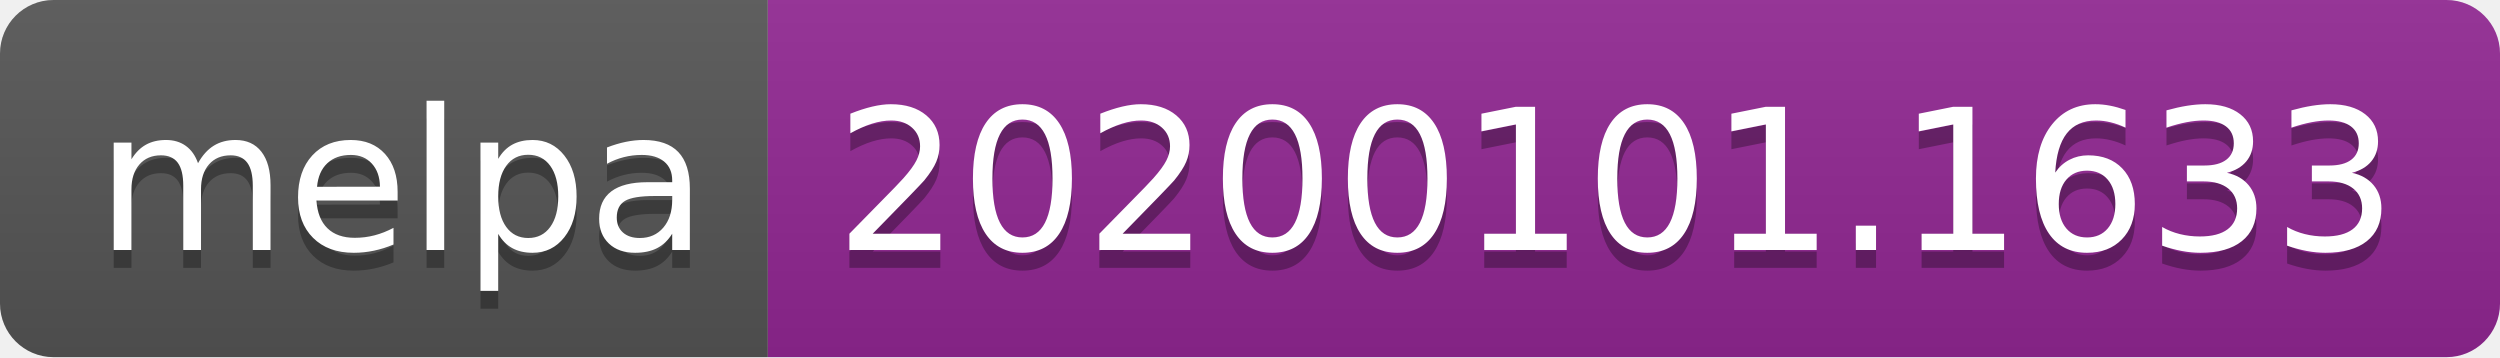
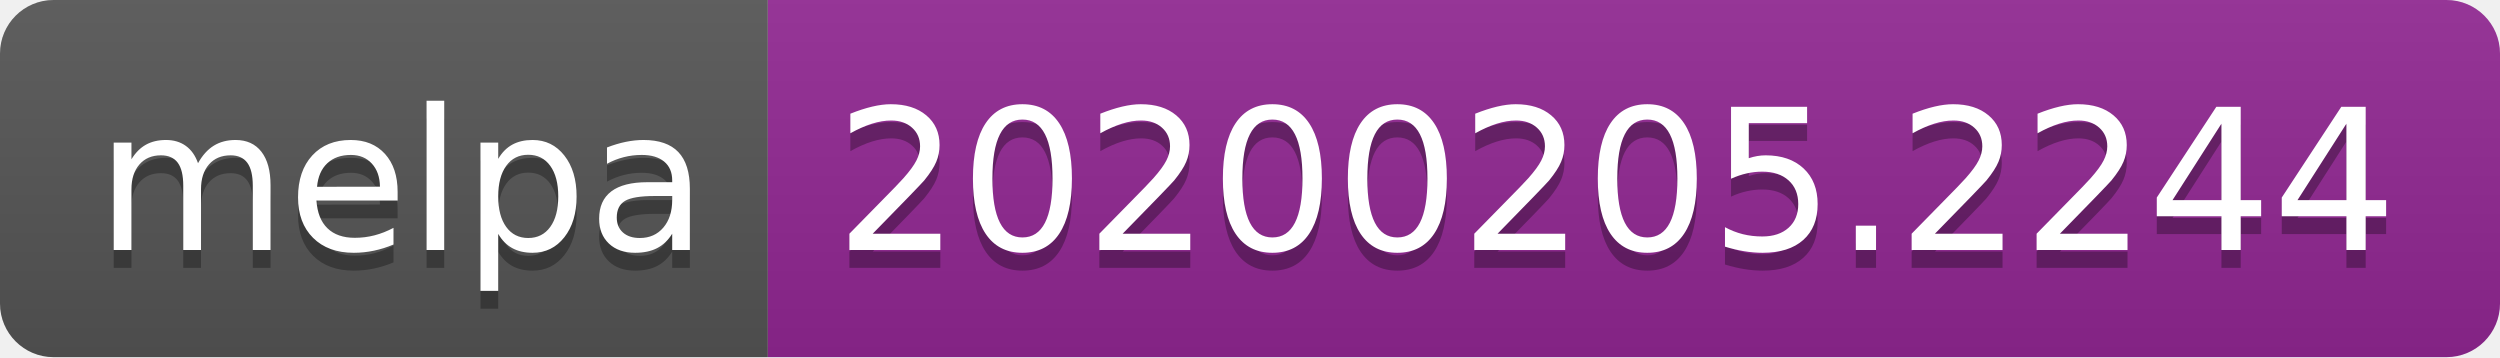
<svg xmlns="http://www.w3.org/2000/svg" width="140" height="20">
  <linearGradient id="b" x2="0" y2="100%">
    <stop offset="0" stop-color="#bbb" stop-opacity=".1" />
    <stop offset="1" stop-opacity=".1" />
  </linearGradient>
  <clipPath id="a">
    <rect width="140" height="20" rx="3" fill="#fff" />
  </clipPath>
  <g clip-path="url(#a)">
    <path fill="#555" d="M0 0h43v20H0z" />
    <path fill="#922793" d="M43 0h97v20H43z" />
    <path fill="url(#b)" d="M0 0h140v20H0z" />
  </g>
  <g fill="#fff" text-anchor="middle" font-family="DejaVu Sans,Verdana,Geneva,sans-serif" font-size="110">
    <text x="225" y="150" fill="#010101" fill-opacity=".3" transform="scale(.1)" textLength="330">melpa</text>
    <text x="225" y="140" transform="scale(.1)" textLength="330">melpa</text>
-     <text x="905" y="150" fill="#010101" fill-opacity=".3" transform="scale(.1)" textLength="870">20200101.1633</text>
-     <text x="905" y="140" transform="scale(.1)" textLength="870">20200101.1633</text>
+     <text x="905" y="150" fill="#010101" fill-opacity=".3" transform="scale(.1)" textLength="870">20200205.2244</text>
+     <text x="905" y="140" transform="scale(.1)" textLength="870">20200205.2244</text>
  </g>
</svg>
